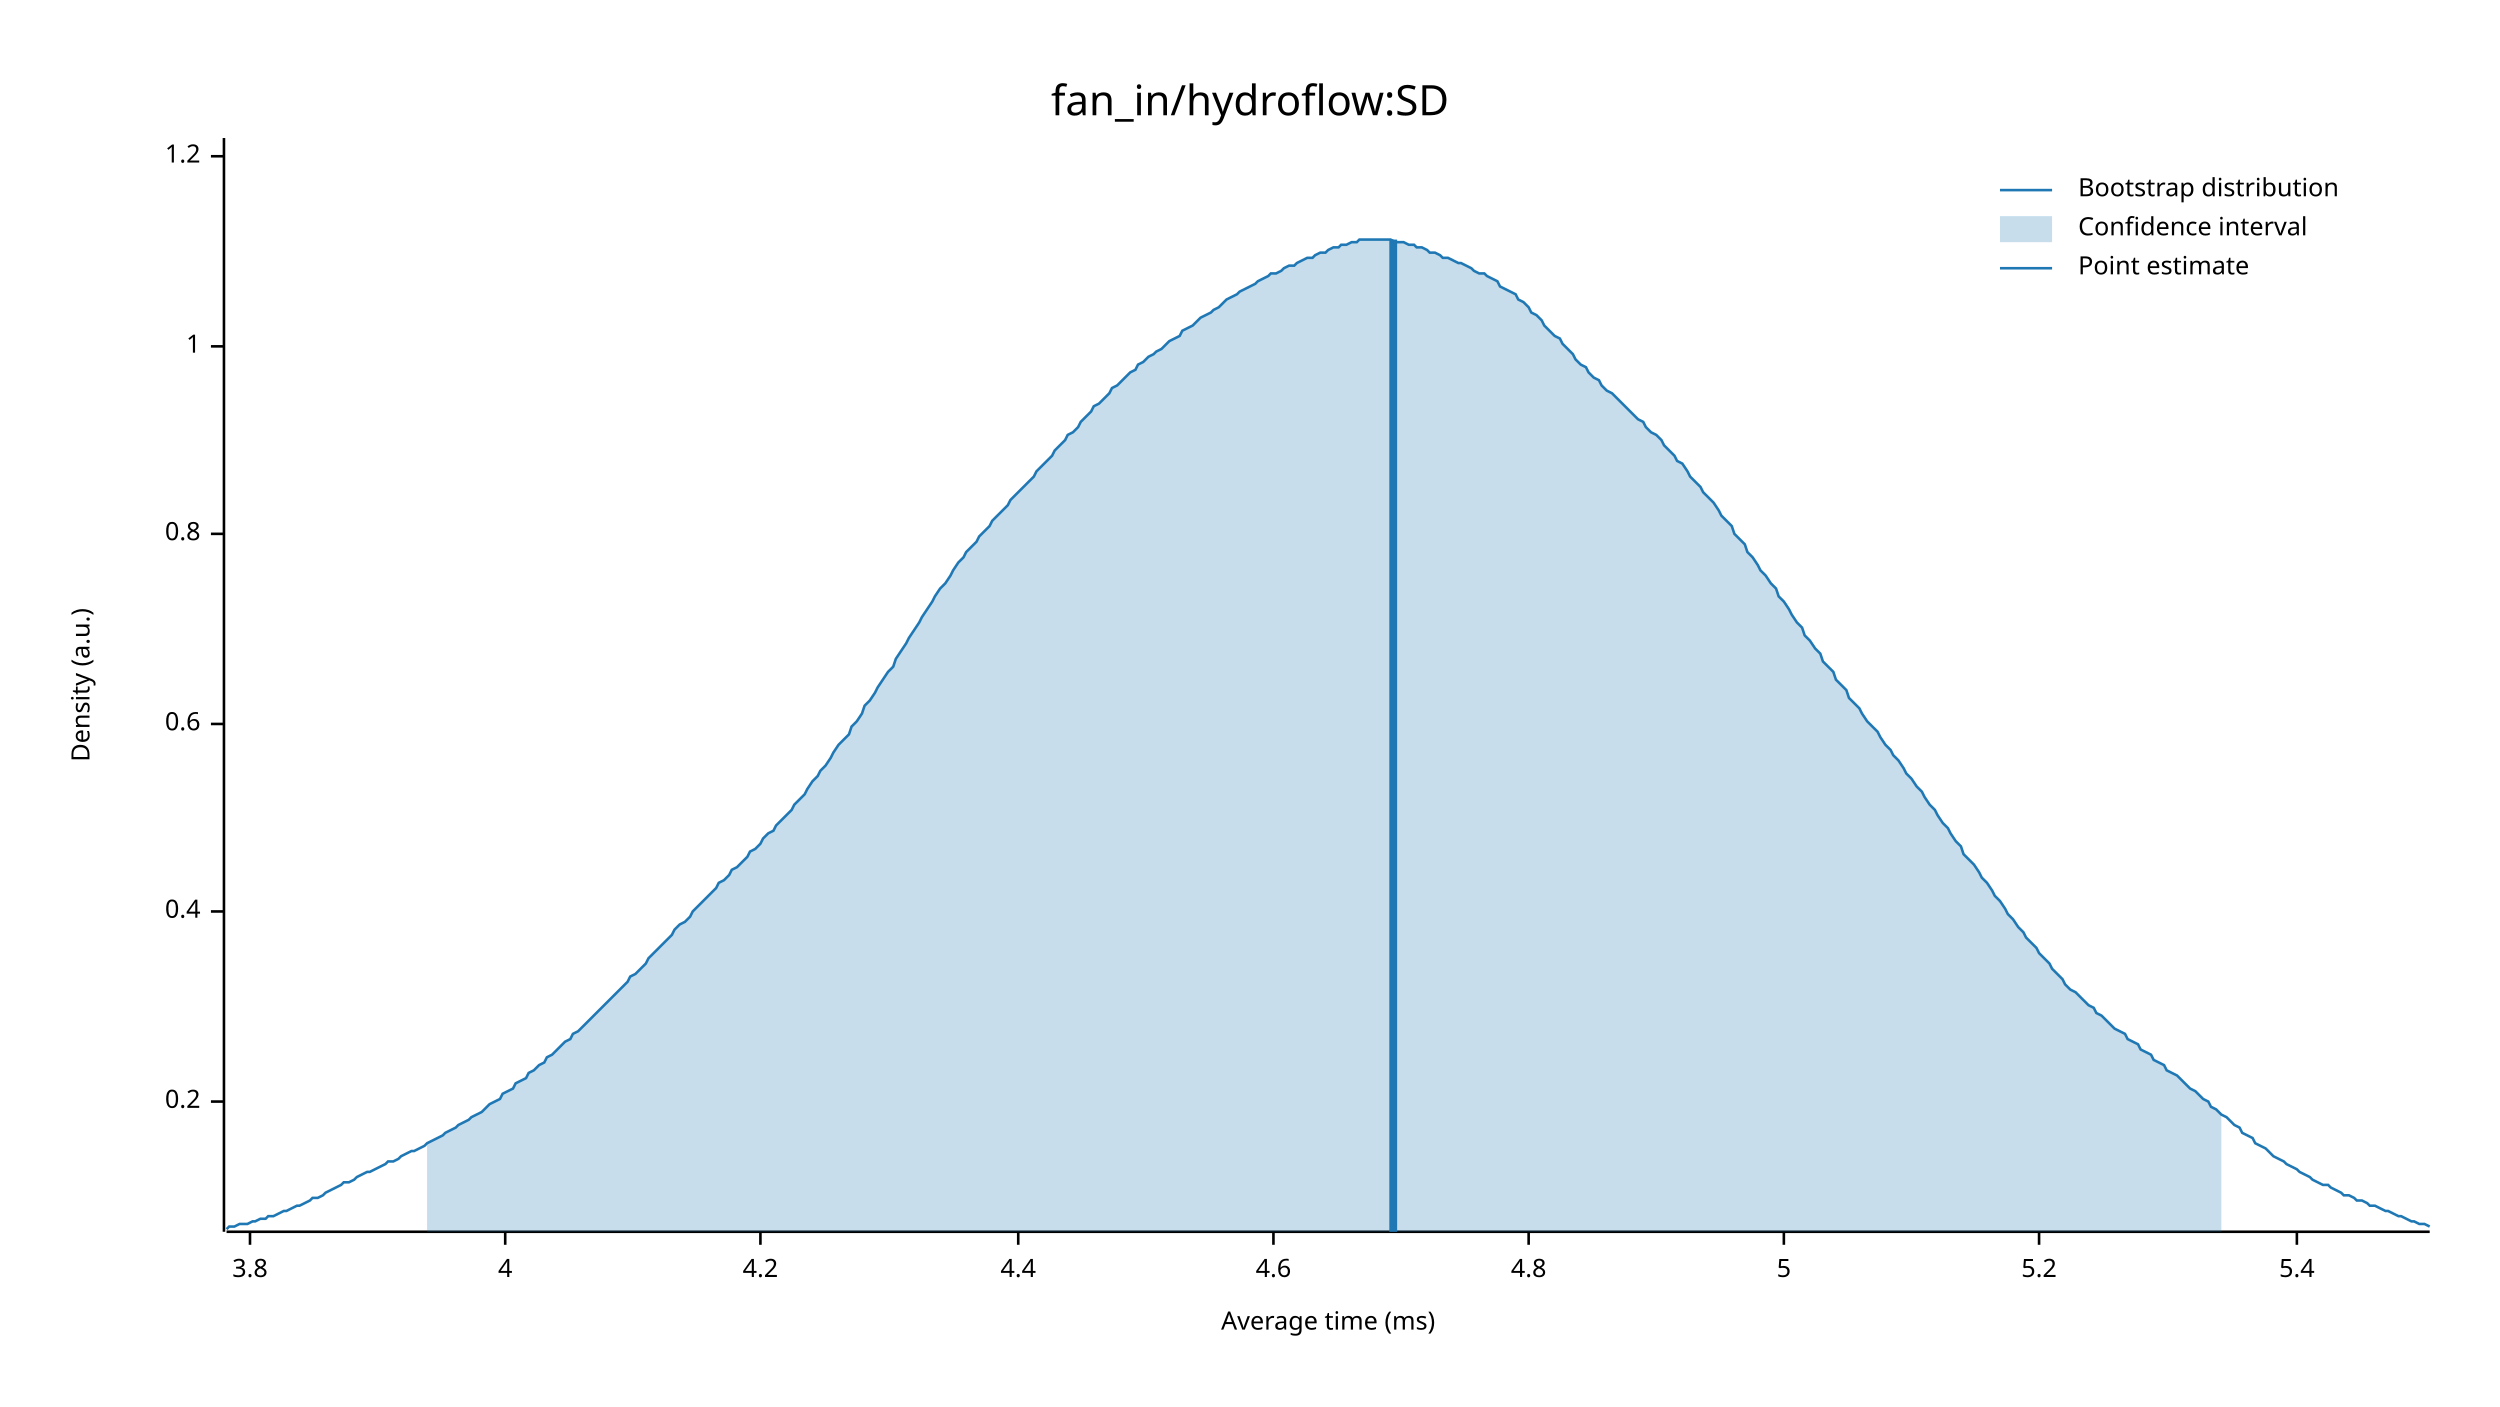
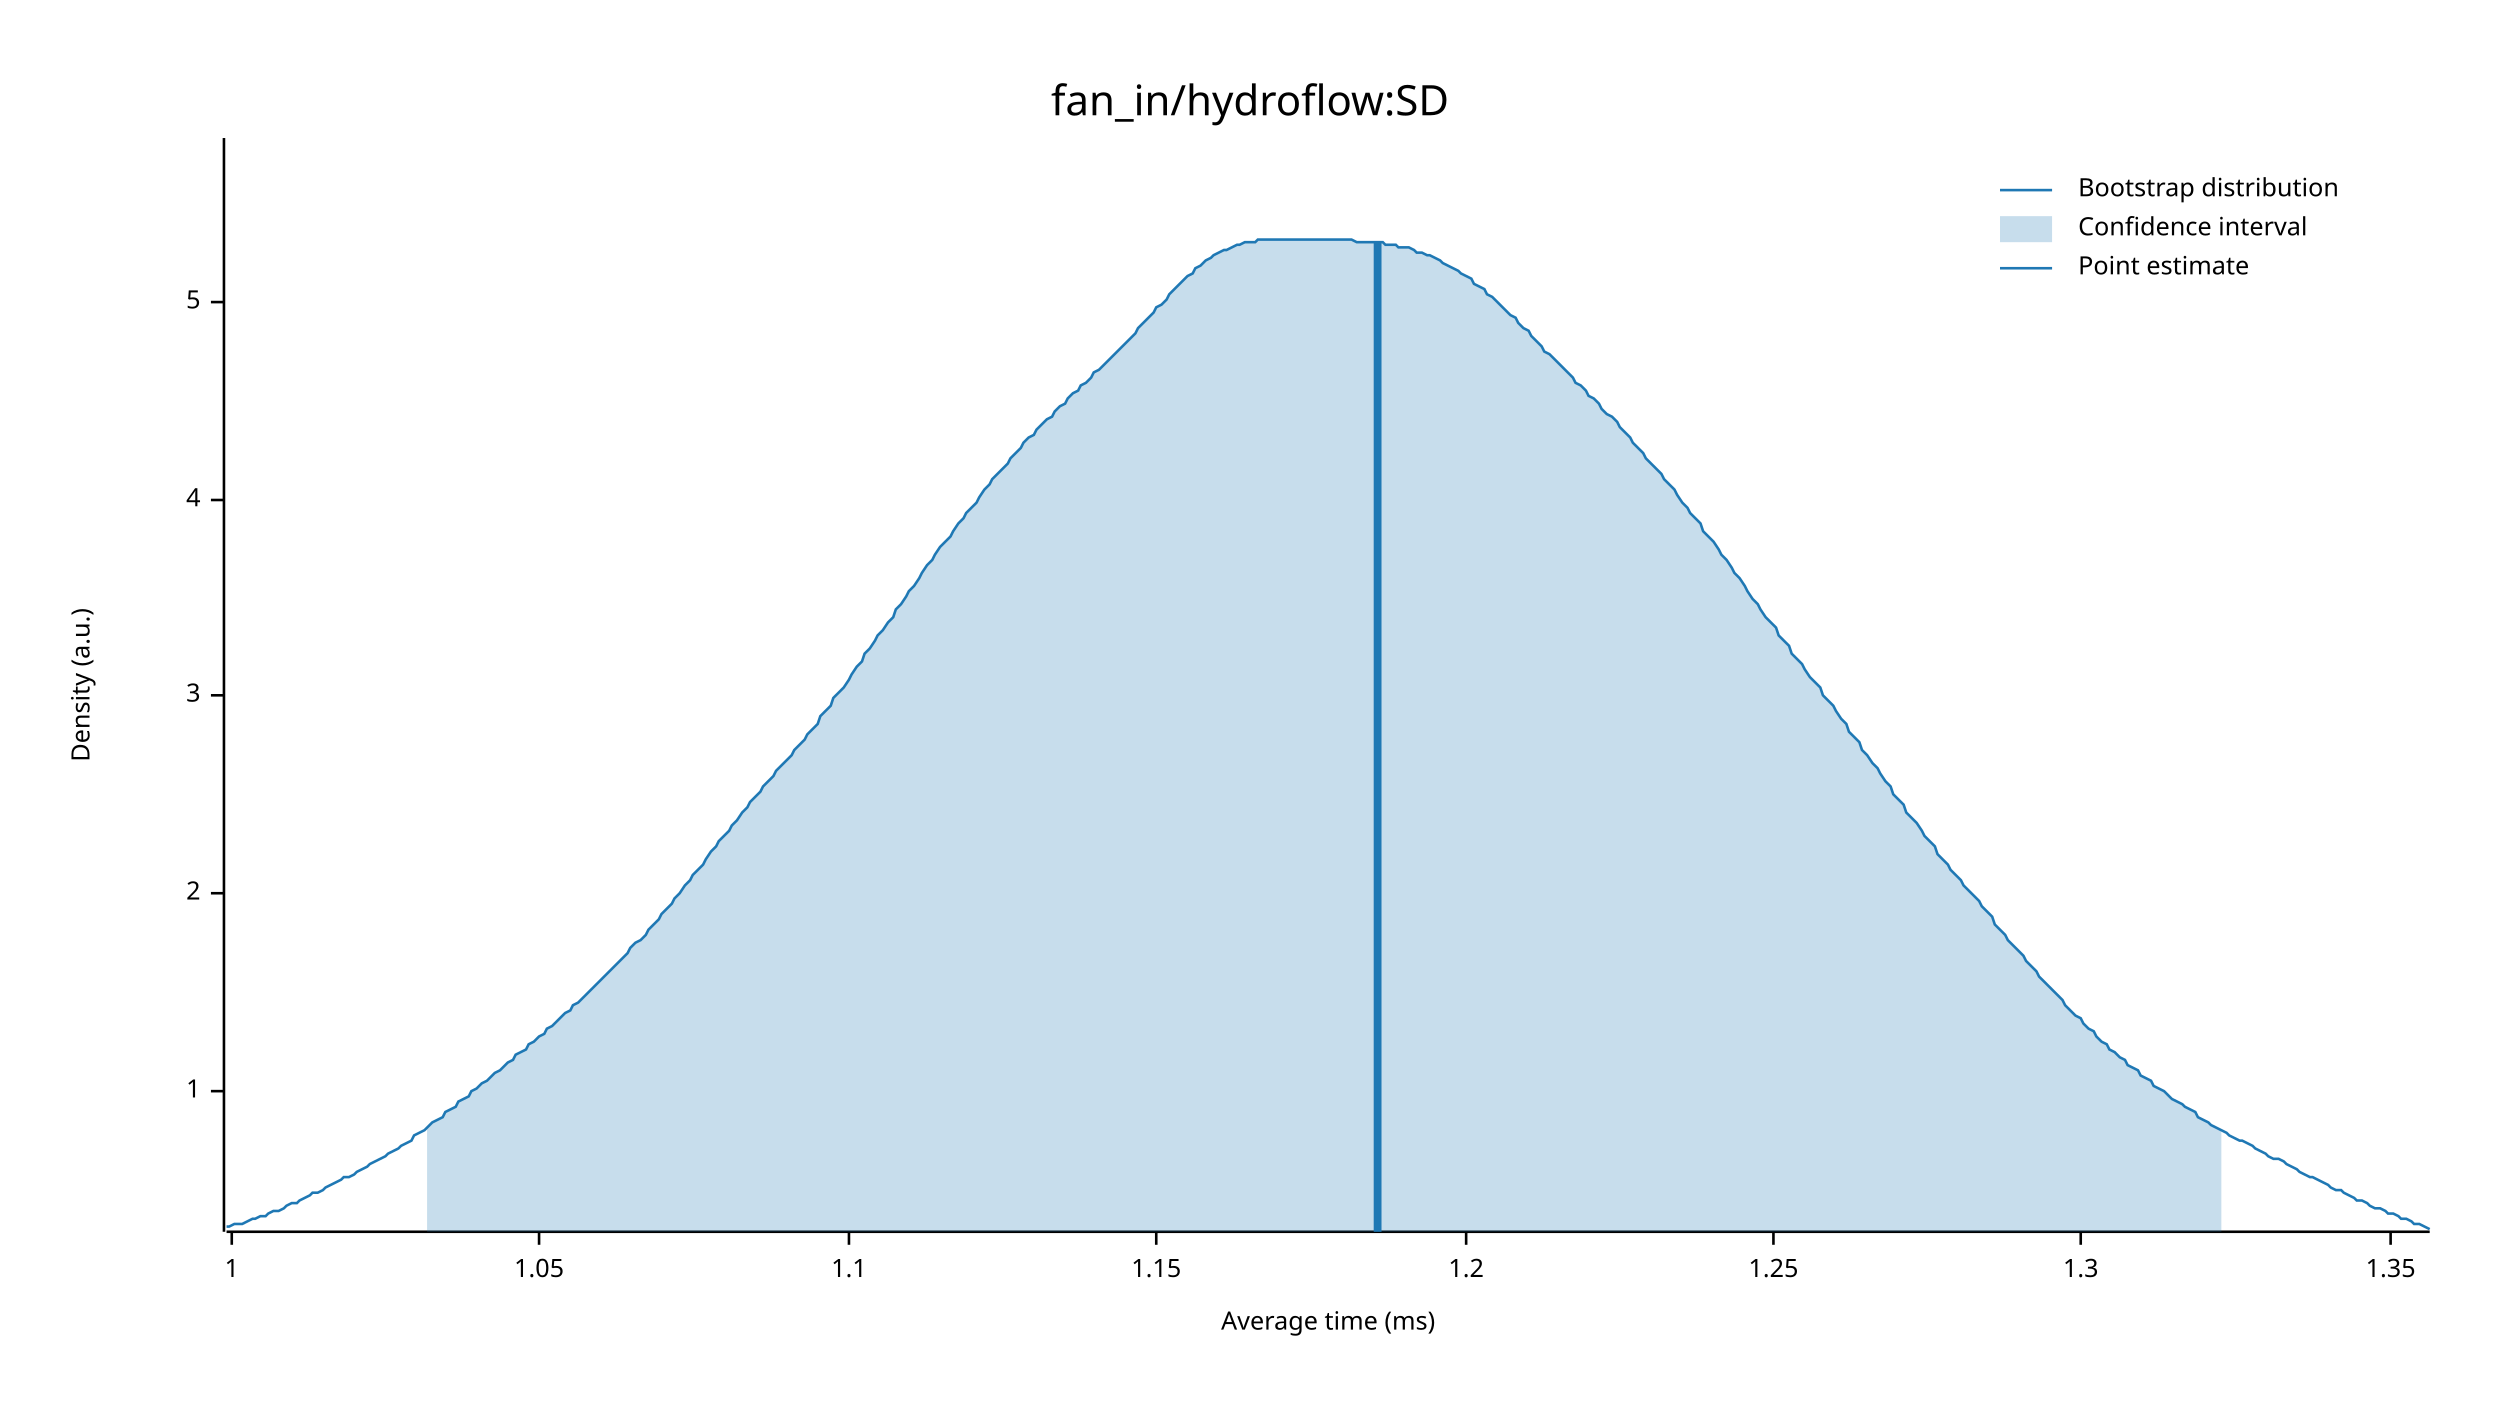
<svg xmlns="http://www.w3.org/2000/svg" width="960" height="540" viewBox="0 0 960 540">
  <text x="480" y="32" dy="0.76em" text-anchor="middle" font-family="sans-serif" font-size="16.129" opacity="1" fill="#000000">
fan_in/hydroflow:SD
</text>
  <text x="27" y="263" dy="0.76em" text-anchor="middle" font-family="sans-serif" font-size="9.677" opacity="1" fill="#000000" transform="rotate(270, 27, 263)">
Density (a.u.)
</text>
  <text x="510" y="513" dy="-0.5ex" text-anchor="middle" font-family="sans-serif" font-size="9.677" opacity="1" fill="#000000">
Average time (ms)
</text>
  <polyline fill="none" opacity="1" stroke="#000000" stroke-width="1" points="86,53 86,473 " />
-   <text x="77" y="423" dy="0.5ex" text-anchor="end" font-family="sans-serif" font-size="9.677" opacity="1" fill="#000000">
- 0.2
- </text>
-   <polyline fill="none" opacity="1" stroke="#000000" stroke-width="1" points="81,423 86,423 " />
-   <text x="77" y="350" dy="0.5ex" text-anchor="end" font-family="sans-serif" font-size="9.677" opacity="1" fill="#000000">
- 0.4
- </text>
-   <polyline fill="none" opacity="1" stroke="#000000" stroke-width="1" points="81,350 86,350 " />
-   <text x="77" y="278" dy="0.5ex" text-anchor="end" font-family="sans-serif" font-size="9.677" opacity="1" fill="#000000">
- 0.6
- </text>
-   <polyline fill="none" opacity="1" stroke="#000000" stroke-width="1" points="81,278 86,278 " />
-   <text x="77" y="205" dy="0.5ex" text-anchor="end" font-family="sans-serif" font-size="9.677" opacity="1" fill="#000000">
- 0.8
- </text>
-   <polyline fill="none" opacity="1" stroke="#000000" stroke-width="1" points="81,205 86,205 " />
-   <text x="77" y="133" dy="0.5ex" text-anchor="end" font-family="sans-serif" font-size="9.677" opacity="1" fill="#000000">
+   <text x="77" y="419" dy="0.5ex" text-anchor="end" font-family="sans-serif" font-size="9.677" opacity="1" fill="#000000">
1
</text>
-   <polyline fill="none" opacity="1" stroke="#000000" stroke-width="1" points="81,133 86,133 " />
-   <text x="77" y="60" dy="0.5ex" text-anchor="end" font-family="sans-serif" font-size="9.677" opacity="1" fill="#000000">
+   <polyline fill="none" opacity="1" stroke="#000000" stroke-width="1" points="81,419 86,419 " />
+   <text x="77" y="343" dy="0.5ex" text-anchor="end" font-family="sans-serif" font-size="9.677" opacity="1" fill="#000000">
+ 2
+ </text>
+   <polyline fill="none" opacity="1" stroke="#000000" stroke-width="1" points="81,343 86,343 " />
+   <text x="77" y="267" dy="0.5ex" text-anchor="end" font-family="sans-serif" font-size="9.677" opacity="1" fill="#000000">
+ 3
+ </text>
+   <polyline fill="none" opacity="1" stroke="#000000" stroke-width="1" points="81,267 86,267 " />
+   <text x="77" y="192" dy="0.5ex" text-anchor="end" font-family="sans-serif" font-size="9.677" opacity="1" fill="#000000">
+ 4
+ </text>
+   <polyline fill="none" opacity="1" stroke="#000000" stroke-width="1" points="81,192 86,192 " />
+   <text x="77" y="116" dy="0.5ex" text-anchor="end" font-family="sans-serif" font-size="9.677" opacity="1" fill="#000000">
+ 5
+ </text>
+   <polyline fill="none" opacity="1" stroke="#000000" stroke-width="1" points="81,116 86,116 " />
+   <polyline fill="none" opacity="1" stroke="#000000" stroke-width="1" points="87,473 933,473 " />
+   <text x="89" y="483" dy="0.76em" text-anchor="middle" font-family="sans-serif" font-size="9.677" opacity="1" fill="#000000">
+ 1
+ </text>
+   <polyline fill="none" opacity="1" stroke="#000000" stroke-width="1" points="89,473 89,478 " />
+   <text x="207" y="483" dy="0.76em" text-anchor="middle" font-family="sans-serif" font-size="9.677" opacity="1" fill="#000000">
+ 1.05
+ </text>
+   <polyline fill="none" opacity="1" stroke="#000000" stroke-width="1" points="207,473 207,478 " />
+   <text x="326" y="483" dy="0.76em" text-anchor="middle" font-family="sans-serif" font-size="9.677" opacity="1" fill="#000000">
+ 1.1
+ </text>
+   <polyline fill="none" opacity="1" stroke="#000000" stroke-width="1" points="326,473 326,478 " />
+   <text x="444" y="483" dy="0.76em" text-anchor="middle" font-family="sans-serif" font-size="9.677" opacity="1" fill="#000000">
+ 1.15
+ </text>
+   <polyline fill="none" opacity="1" stroke="#000000" stroke-width="1" points="444,473 444,478 " />
+   <text x="563" y="483" dy="0.76em" text-anchor="middle" font-family="sans-serif" font-size="9.677" opacity="1" fill="#000000">
1.2
</text>
-   <polyline fill="none" opacity="1" stroke="#000000" stroke-width="1" points="81,60 86,60 " />
-   <polyline fill="none" opacity="1" stroke="#000000" stroke-width="1" points="87,473 933,473 " />
-   <text x="96" y="483" dy="0.76em" text-anchor="middle" font-family="sans-serif" font-size="9.677" opacity="1" fill="#000000">
- 3.8
+   <polyline fill="none" opacity="1" stroke="#000000" stroke-width="1" points="563,473 563,478 " />
+   <text x="681" y="483" dy="0.76em" text-anchor="middle" font-family="sans-serif" font-size="9.677" opacity="1" fill="#000000">
+ 1.25
</text>
-   <polyline fill="none" opacity="1" stroke="#000000" stroke-width="1" points="96,473 96,478 " />
-   <text x="194" y="483" dy="0.76em" text-anchor="middle" font-family="sans-serif" font-size="9.677" opacity="1" fill="#000000">
- 4
+   <polyline fill="none" opacity="1" stroke="#000000" stroke-width="1" points="681,473 681,478 " />
+   <text x="799" y="483" dy="0.76em" text-anchor="middle" font-family="sans-serif" font-size="9.677" opacity="1" fill="#000000">
+ 1.3
</text>
-   <polyline fill="none" opacity="1" stroke="#000000" stroke-width="1" points="194,473 194,478 " />
-   <text x="292" y="483" dy="0.76em" text-anchor="middle" font-family="sans-serif" font-size="9.677" opacity="1" fill="#000000">
- 4.2
+   <polyline fill="none" opacity="1" stroke="#000000" stroke-width="1" points="799,473 799,478 " />
+   <text x="918" y="483" dy="0.76em" text-anchor="middle" font-family="sans-serif" font-size="9.677" opacity="1" fill="#000000">
+ 1.35
</text>
-   <polyline fill="none" opacity="1" stroke="#000000" stroke-width="1" points="292,473 292,478 " />
-   <text x="391" y="483" dy="0.76em" text-anchor="middle" font-family="sans-serif" font-size="9.677" opacity="1" fill="#000000">
- 4.4
- </text>
-   <polyline fill="none" opacity="1" stroke="#000000" stroke-width="1" points="391,473 391,478 " />
-   <text x="489" y="483" dy="0.76em" text-anchor="middle" font-family="sans-serif" font-size="9.677" opacity="1" fill="#000000">
- 4.6
- </text>
-   <polyline fill="none" opacity="1" stroke="#000000" stroke-width="1" points="489,473 489,478 " />
-   <text x="587" y="483" dy="0.76em" text-anchor="middle" font-family="sans-serif" font-size="9.677" opacity="1" fill="#000000">
- 4.8
- </text>
-   <polyline fill="none" opacity="1" stroke="#000000" stroke-width="1" points="587,473 587,478 " />
-   <text x="685" y="483" dy="0.76em" text-anchor="middle" font-family="sans-serif" font-size="9.677" opacity="1" fill="#000000">
- 5
- </text>
-   <polyline fill="none" opacity="1" stroke="#000000" stroke-width="1" points="685,473 685,478 " />
-   <text x="783" y="483" dy="0.76em" text-anchor="middle" font-family="sans-serif" font-size="9.677" opacity="1" fill="#000000">
- 5.2
- </text>
-   <polyline fill="none" opacity="1" stroke="#000000" stroke-width="1" points="783,473 783,478 " />
-   <text x="882" y="483" dy="0.76em" text-anchor="middle" font-family="sans-serif" font-size="9.677" opacity="1" fill="#000000">
- 5.4
- </text>
-   <polyline fill="none" opacity="1" stroke="#000000" stroke-width="1" points="882,473 882,478 " />
-   <polyline fill="none" opacity="1" stroke="#1F78B4" stroke-width="1" points="87,472 88,471 90,471 92,470 93,470 95,470 97,469 98,469 100,468 102,468 103,467 105,467 107,466 109,465 110,465 112,464 114,463 115,463 117,462 119,461 120,460 122,460 124,459 125,458 127,457 129,456 131,455 132,454 134,454 136,453 137,452 139,451 141,450 142,450 144,449 146,448 148,447 149,446 151,446 153,445 154,444 156,443 158,442 159,442 161,441 163,440 164,439 166,438 168,437 170,436 171,435 173,434 175,433 176,432 178,431 180,430 181,429 183,428 185,427 187,425 188,424 190,423 192,422 193,420 195,419 197,418 198,416 200,415 202,414 203,412 205,411 207,409 209,408 210,406 212,405 214,403 215,402 217,400 219,399 220,397 222,396 224,394 226,392 227,391 229,389 231,387 232,386 234,384 236,382 237,381 239,379 241,377 242,375 244,374 246,372 248,370 249,368 251,366 253,364 254,363 256,361 258,359 259,357 261,355 263,354 265,352 266,350 268,348 270,346 271,345 273,343 275,341 276,339 278,338 280,336 281,334 283,333 285,331 287,329 288,327 290,326 292,324 293,322 295,320 297,319 298,317 300,315 302,313 304,311 305,309 307,307 309,305 310,303 312,300 314,298 315,296 317,294 319,291 320,289 322,286 324,284 326,282 327,279 329,277 331,274 332,271 334,269 336,266 337,264 339,261 341,258 343,256 344,253 346,250 348,247 349,245 351,242 353,239 354,237 356,234 358,231 359,229 361,226 363,224 365,221 366,219 368,216 370,214 371,212 373,210 375,208 376,206 378,204 380,202 381,200 383,198 385,196 387,194 388,192 390,190 392,188 393,187 395,185 397,183 398,181 400,179 402,177 404,175 405,173 407,171 409,169 410,167 412,166 414,164 415,162 417,160 419,158 420,156 422,155 424,153 426,151 427,149 429,148 431,146 432,145 434,143 436,142 437,140 439,139 441,137 443,136 444,135 446,134 448,132 449,131 451,130 453,129 454,127 456,126 458,125 459,124 461,122 463,121 465,120 466,119 468,118 470,116 471,115 473,114 475,113 476,112 478,111 480,110 482,109 483,108 485,107 487,106 488,105 490,105 492,104 493,103 495,102 497,102 498,101 500,100 502,99 504,99 505,98 507,97 509,97 510,96 512,95 514,95 515,94 517,94 519,93 521,93 522,92 524,92 526,92 527,92 529,92 531,92 532,92 534,92 536,93 537,93 539,93 541,94 543,94 544,95 546,95 548,96 549,97 551,97 553,98 554,99 556,99 558,100 560,101 561,101 563,102 565,103 566,104 568,105 570,105 571,106 573,107 575,108 576,110 578,111 580,112 582,113 583,115 585,116 587,118 588,120 590,121 592,123 593,125 595,127 597,129 599,130 600,132 602,134 604,136 605,138 607,140 609,141 610,143 612,145 614,146 615,148 617,150 619,151 621,153 622,154 624,156 626,158 627,159 629,161 631,162 632,164 634,166 636,167 638,169 639,171 641,173 643,175 644,177 646,178 648,181 649,183 651,185 653,187 654,189 656,191 658,193 660,196 661,198 663,200 665,202 666,205 668,207 670,209 671,212 673,214 675,217 676,219 678,221 680,224 682,226 683,229 685,231 687,234 688,236 690,239 692,241 693,244 695,246 697,249 699,251 700,254 702,256 704,258 705,261 707,263 709,265 710,268 712,270 714,272 715,274 717,277 719,279 721,281 722,283 724,286 726,288 727,290 729,292 731,295 732,297 734,299 736,302 738,304 739,306 741,309 743,311 744,313 746,316 748,318 749,320 751,323 753,325 754,328 756,330 758,332 760,335 761,337 763,339 765,342 766,344 768,346 770,349 771,351 773,353 775,356 777,358 778,360 780,362 782,364 783,366 785,368 787,370 788,372 790,374 792,376 793,378 795,380 797,381 799,383 800,384 802,386 804,387 805,389 807,390 809,392 810,393 812,395 814,396 816,397 817,399 819,400 821,401 822,403 824,404 826,405 827,407 829,408 831,409 832,411 834,412 836,413 838,415 839,416 841,418 843,419 844,420 846,422 848,423 849,425 851,426 853,428 855,429 856,430 858,432 860,433 861,435 863,436 865,437 866,439 868,440 870,441 871,442 873,444 875,445 877,446 878,447 880,448 882,449 883,450 885,451 887,452 888,453 890,454 892,455 894,455 895,456 897,457 899,458 900,459 902,459 904,460 905,461 907,461 909,462 910,463 912,463 914,464 916,465 917,465 919,466 921,467 922,467 924,468 926,469 927,469 929,470 931,470 933,471 " />
-   <polygon opacity="0.25" fill="#1F78B4" points="164,439 166,438 168,437 170,436 171,435 173,434 175,433 176,432 178,431 180,430 181,429 183,428 185,427 187,425 188,424 190,423 192,422 193,420 195,419 197,418 198,416 200,415 202,414 203,412 205,411 207,409 209,408 210,406 212,405 214,403 215,402 217,400 219,399 220,397 222,396 224,394 226,392 227,391 229,389 231,387 232,386 234,384 236,382 237,381 239,379 241,377 242,375 244,374 246,372 248,370 249,368 251,366 253,364 254,363 256,361 258,359 259,357 261,355 263,354 265,352 266,350 268,348 270,346 271,345 273,343 275,341 276,339 278,338 280,336 281,334 283,333 285,331 287,329 288,327 290,326 292,324 293,322 295,320 297,319 298,317 300,315 302,313 304,311 305,309 307,307 309,305 310,303 312,300 314,298 315,296 317,294 319,291 320,289 322,286 324,284 326,282 327,279 329,277 331,274 332,271 334,269 336,266 337,264 339,261 341,258 343,256 344,253 346,250 348,247 349,245 351,242 353,239 354,237 356,234 358,231 359,229 361,226 363,224 365,221 366,219 368,216 370,214 371,212 373,210 375,208 376,206 378,204 380,202 381,200 383,198 385,196 387,194 388,192 390,190 392,188 393,187 395,185 397,183 398,181 400,179 402,177 404,175 405,173 407,171 409,169 410,167 412,166 414,164 415,162 417,160 419,158 420,156 422,155 424,153 426,151 427,149 429,148 431,146 432,145 434,143 436,142 437,140 439,139 441,137 443,136 444,135 446,134 448,132 449,131 451,130 453,129 454,127 456,126 458,125 459,124 461,122 463,121 465,120 466,119 468,118 470,116 471,115 473,114 475,113 476,112 478,111 480,110 482,109 483,108 485,107 487,106 488,105 490,105 492,104 493,103 495,102 497,102 498,101 500,100 502,99 504,99 505,98 507,97 509,97 510,96 512,95 514,95 515,94 517,94 519,93 521,93 522,92 524,92 526,92 527,92 529,92 531,92 532,92 534,92 536,93 537,93 539,93 541,94 543,94 544,95 546,95 548,96 549,97 551,97 553,98 554,99 556,99 558,100 560,101 561,101 563,102 565,103 566,104 568,105 570,105 571,106 573,107 575,108 576,110 578,111 580,112 582,113 583,115 585,116 587,118 588,120 590,121 592,123 593,125 595,127 597,129 599,130 600,132 602,134 604,136 605,138 607,140 609,141 610,143 612,145 614,146 615,148 617,150 619,151 621,153 622,154 624,156 626,158 627,159 629,161 631,162 632,164 634,166 636,167 638,169 639,171 641,173 643,175 644,177 646,178 648,181 649,183 651,185 653,187 654,189 656,191 658,193 660,196 661,198 663,200 665,202 666,205 668,207 670,209 671,212 673,214 675,217 676,219 678,221 680,224 682,226 683,229 685,231 687,234 688,236 690,239 692,241 693,244 695,246 697,249 699,251 700,254 702,256 704,258 705,261 707,263 709,265 710,268 712,270 714,272 715,274 717,277 719,279 721,281 722,283 724,286 726,288 727,290 729,292 731,295 732,297 734,299 736,302 738,304 739,306 741,309 743,311 744,313 746,316 748,318 749,320 751,323 753,325 754,328 756,330 758,332 760,335 761,337 763,339 765,342 766,344 768,346 770,349 771,351 773,353 775,356 777,358 778,360 780,362 782,364 783,366 785,368 787,370 788,372 790,374 792,376 793,378 795,380 797,381 799,383 800,384 802,386 804,387 805,389 807,390 809,392 810,393 812,395 814,396 816,397 817,399 819,400 821,401 822,403 824,404 826,405 827,407 829,408 831,409 832,411 834,412 836,413 838,415 839,416 841,418 843,419 844,420 846,422 848,423 849,425 851,426 853,428 853,473 164,473 " />
-   <polyline fill="none" opacity="1" stroke="#1F78B4" stroke-width="3" points="535,473 535,92 " />
+   <polyline fill="none" opacity="1" stroke="#000000" stroke-width="1" points="918,473 918,478 " />
+   <polyline fill="none" opacity="1" stroke="#1F78B4" stroke-width="1" points="87,471 88,471 90,470 92,470 93,470 95,469 97,468 98,468 100,467 102,467 103,466 105,465 107,465 109,464 110,463 112,462 114,462 115,461 117,460 119,459 120,458 122,458 124,457 125,456 127,455 129,454 131,453 132,452 134,452 136,451 137,450 139,449 141,448 142,447 144,446 146,445 148,444 149,443 151,442 153,441 154,440 156,439 158,438 159,436 161,435 163,434 164,433 166,431 168,430 170,429 171,427 173,426 175,425 176,423 178,422 180,421 181,419 183,418 185,416 187,415 188,414 190,412 192,411 193,410 195,408 197,407 198,405 200,404 202,403 203,401 205,400 207,398 209,397 210,395 212,394 214,392 215,391 217,389 219,388 220,386 222,385 224,383 226,381 227,380 229,378 231,376 232,375 234,373 236,371 237,370 239,368 241,366 242,364 244,362 246,361 248,359 249,357 251,355 253,353 254,351 256,349 258,347 259,345 261,343 263,340 265,338 266,336 268,334 270,332 271,330 273,327 275,325 276,323 278,321 280,319 281,317 283,315 285,312 287,310 288,308 290,306 292,304 293,302 295,300 297,298 298,296 300,294 302,292 304,290 305,288 307,286 309,284 310,282 312,280 314,278 315,275 317,273 319,271 320,268 322,266 324,264 326,261 327,259 329,256 331,254 332,251 334,249 336,246 337,244 339,242 341,239 343,237 344,234 346,232 348,229 349,227 351,225 353,222 354,220 356,217 358,215 359,213 361,210 363,208 365,206 366,204 368,201 370,199 371,197 373,195 375,193 376,191 378,188 380,186 381,184 383,182 385,180 387,178 388,176 390,174 392,172 393,170 395,168 397,167 398,165 400,163 402,161 404,160 405,158 407,156 409,155 410,153 412,151 414,150 415,148 417,147 419,145 420,143 422,142 424,140 426,138 427,137 429,135 431,133 432,132 434,130 436,128 437,126 439,124 441,122 443,120 444,118 446,117 448,115 449,113 451,111 453,109 454,108 456,106 458,105 459,103 461,102 463,100 465,99 466,98 468,97 470,96 471,96 473,95 475,94 476,94 478,93 480,93 482,93 483,92 485,92 487,92 488,92 490,92 492,92 493,92 495,92 497,92 498,92 500,92 502,92 504,92 505,92 507,92 509,92 510,92 512,92 514,92 515,92 517,92 519,92 521,93 522,93 524,93 526,93 527,93 529,93 531,93 532,94 534,94 536,94 537,95 539,95 541,95 543,96 544,97 546,97 548,98 549,98 551,99 553,100 554,101 556,102 558,103 560,104 561,105 563,106 565,107 566,109 568,110 570,111 571,113 573,114 575,116 576,117 578,119 580,121 582,122 583,124 585,126 587,127 588,129 590,131 592,133 593,135 595,136 597,138 599,140 600,141 602,143 604,145 605,147 607,148 609,150 610,152 612,153 614,155 615,157 617,159 619,160 621,162 622,164 624,166 626,168 627,170 629,172 631,174 632,176 634,178 636,180 638,182 639,184 641,186 643,188 644,190 646,193 648,195 649,197 651,199 653,201 654,204 656,206 658,208 660,211 661,213 663,215 665,218 666,220 668,222 670,225 671,227 673,230 675,232 676,234 678,237 680,239 682,241 683,244 685,246 687,248 688,251 690,253 692,255 693,257 695,260 697,262 699,264 700,267 702,269 704,271 705,273 707,276 709,278 710,281 712,283 714,285 715,288 717,290 719,293 721,295 722,297 724,300 726,302 727,305 729,307 731,309 732,312 734,314 736,316 738,319 739,321 741,323 743,325 744,328 746,330 748,332 749,334 751,336 753,338 754,340 756,342 758,344 760,346 761,348 763,350 765,352 766,355 768,357 770,359 771,361 773,363 775,365 777,367 778,369 780,371 782,373 783,375 785,377 787,379 788,380 790,382 792,384 793,386 795,388 797,390 799,391 800,393 802,395 804,396 805,398 807,400 809,401 810,403 812,404 814,406 816,407 817,409 819,410 821,411 822,413 824,414 826,415 827,417 829,418 831,419 832,420 834,422 836,423 838,424 839,425 841,426 843,427 844,429 846,430 848,431 849,432 851,433 853,434 855,435 856,436 858,437 860,438 861,438 863,439 865,440 866,441 868,442 870,443 871,444 873,445 875,445 877,446 878,447 880,448 882,449 883,450 885,451 887,452 888,452 890,453 892,454 894,455 895,456 897,457 899,457 900,458 902,459 904,460 905,461 907,461 909,462 910,463 912,464 914,464 916,465 917,466 919,466 921,467 922,468 924,468 926,469 927,470 929,470 931,471 933,472 " />
+   <polygon opacity="0.25" fill="#1F78B4" points="164,433 166,431 168,430 170,429 171,427 173,426 175,425 176,423 178,422 180,421 181,419 183,418 185,416 187,415 188,414 190,412 192,411 193,410 195,408 197,407 198,405 200,404 202,403 203,401 205,400 207,398 209,397 210,395 212,394 214,392 215,391 217,389 219,388 220,386 222,385 224,383 226,381 227,380 229,378 231,376 232,375 234,373 236,371 237,370 239,368 241,366 242,364 244,362 246,361 248,359 249,357 251,355 253,353 254,351 256,349 258,347 259,345 261,343 263,340 265,338 266,336 268,334 270,332 271,330 273,327 275,325 276,323 278,321 280,319 281,317 283,315 285,312 287,310 288,308 290,306 292,304 293,302 295,300 297,298 298,296 300,294 302,292 304,290 305,288 307,286 309,284 310,282 312,280 314,278 315,275 317,273 319,271 320,268 322,266 324,264 326,261 327,259 329,256 331,254 332,251 334,249 336,246 337,244 339,242 341,239 343,237 344,234 346,232 348,229 349,227 351,225 353,222 354,220 356,217 358,215 359,213 361,210 363,208 365,206 366,204 368,201 370,199 371,197 373,195 375,193 376,191 378,188 380,186 381,184 383,182 385,180 387,178 388,176 390,174 392,172 393,170 395,168 397,167 398,165 400,163 402,161 404,160 405,158 407,156 409,155 410,153 412,151 414,150 415,148 417,147 419,145 420,143 422,142 424,140 426,138 427,137 429,135 431,133 432,132 434,130 436,128 437,126 439,124 441,122 443,120 444,118 446,117 448,115 449,113 451,111 453,109 454,108 456,106 458,105 459,103 461,102 463,100 465,99 466,98 468,97 470,96 471,96 473,95 475,94 476,94 478,93 480,93 482,93 483,92 485,92 487,92 488,92 490,92 492,92 493,92 495,92 497,92 498,92 500,92 502,92 504,92 505,92 507,92 509,92 510,92 512,92 514,92 515,92 517,92 519,92 521,93 522,93 524,93 526,93 527,93 529,93 531,93 532,94 534,94 536,94 537,95 539,95 541,95 543,96 544,97 546,97 548,98 549,98 551,99 553,100 554,101 556,102 558,103 560,104 561,105 563,106 565,107 566,109 568,110 570,111 571,113 573,114 575,116 576,117 578,119 580,121 582,122 583,124 585,126 587,127 588,129 590,131 592,133 593,135 595,136 597,138 599,140 600,141 602,143 604,145 605,147 607,148 609,150 610,152 612,153 614,155 615,157 617,159 619,160 621,162 622,164 624,166 626,168 627,170 629,172 631,174 632,176 634,178 636,180 638,182 639,184 641,186 643,188 644,190 646,193 648,195 649,197 651,199 653,201 654,204 656,206 658,208 660,211 661,213 663,215 665,218 666,220 668,222 670,225 671,227 673,230 675,232 676,234 678,237 680,239 682,241 683,244 685,246 687,248 688,251 690,253 692,255 693,257 695,260 697,262 699,264 700,267 702,269 704,271 705,273 707,276 709,278 710,281 712,283 714,285 715,288 717,290 719,293 721,295 722,297 724,300 726,302 727,305 729,307 731,309 732,312 734,314 736,316 738,319 739,321 741,323 743,325 744,328 746,330 748,332 749,334 751,336 753,338 754,340 756,342 758,344 760,346 761,348 763,350 765,352 766,355 768,357 770,359 771,361 773,363 775,365 777,367 778,369 780,371 782,373 783,375 785,377 787,379 788,380 790,382 792,384 793,386 795,388 797,390 799,391 800,393 802,395 804,396 805,398 807,400 809,401 810,403 812,404 814,406 816,407 817,409 819,410 821,411 822,413 824,414 826,415 827,417 829,418 831,419 832,420 834,422 836,423 838,424 839,425 841,426 843,427 844,429 846,430 848,431 849,432 851,433 853,434 853,473 164,473 " />
+   <polyline fill="none" opacity="1" stroke="#1F78B4" stroke-width="3" points="529,473 529,93 " />
  <text x="798" y="68" dy="0.76em" text-anchor="start" font-family="sans-serif" font-size="9.677" opacity="1" fill="#000000">
Bootstrap distribution
</text>
  <text x="798" y="83" dy="0.76em" text-anchor="start" font-family="sans-serif" font-size="9.677" opacity="1" fill="#000000">
Confidence interval
</text>
  <text x="798" y="98" dy="0.76em" text-anchor="start" font-family="sans-serif" font-size="9.677" opacity="1" fill="#000000">
Point estimate
</text>
  <polyline fill="none" opacity="1" stroke="#1F78B4" stroke-width="1" points="768,73 788,73 " />
  <rect x="768" y="83" width="20" height="10" opacity="0.25" fill="#1F78B4" stroke="none" />
  <polyline fill="none" opacity="1" stroke="#1F78B4" stroke-width="1" points="768,103 788,103 " />
</svg>
